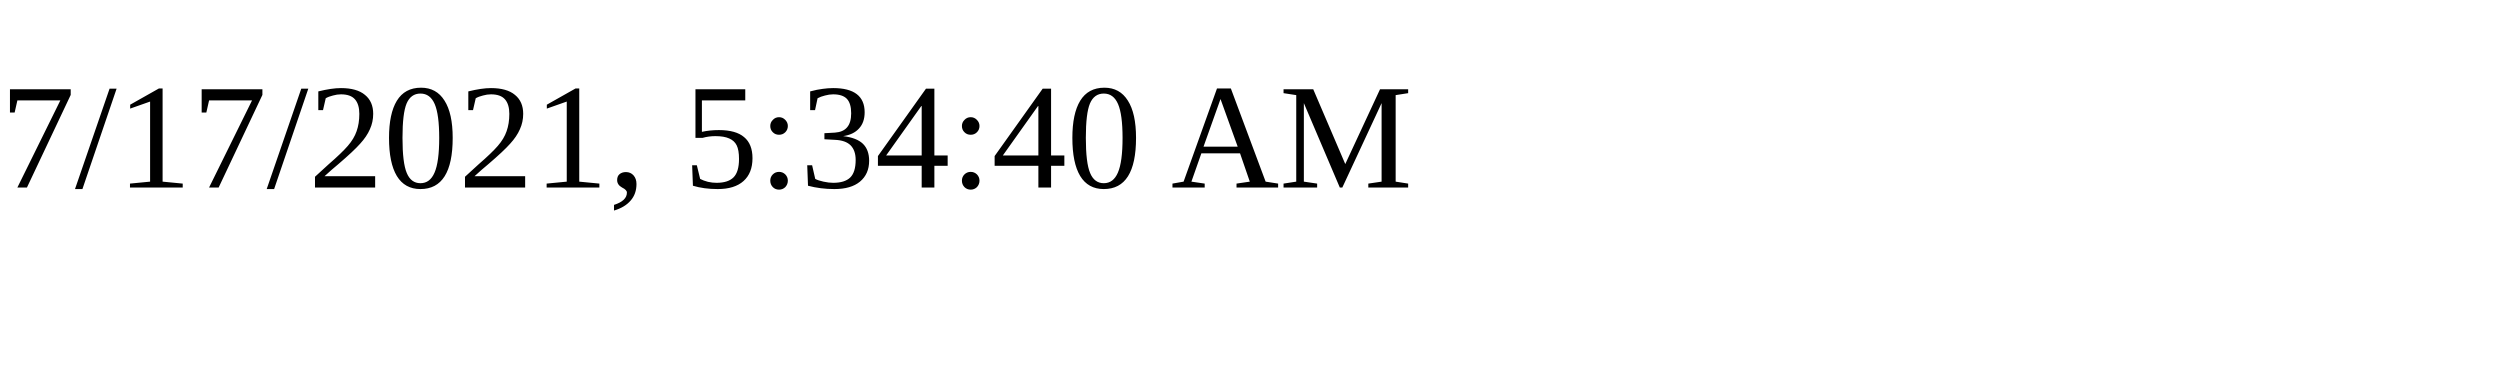
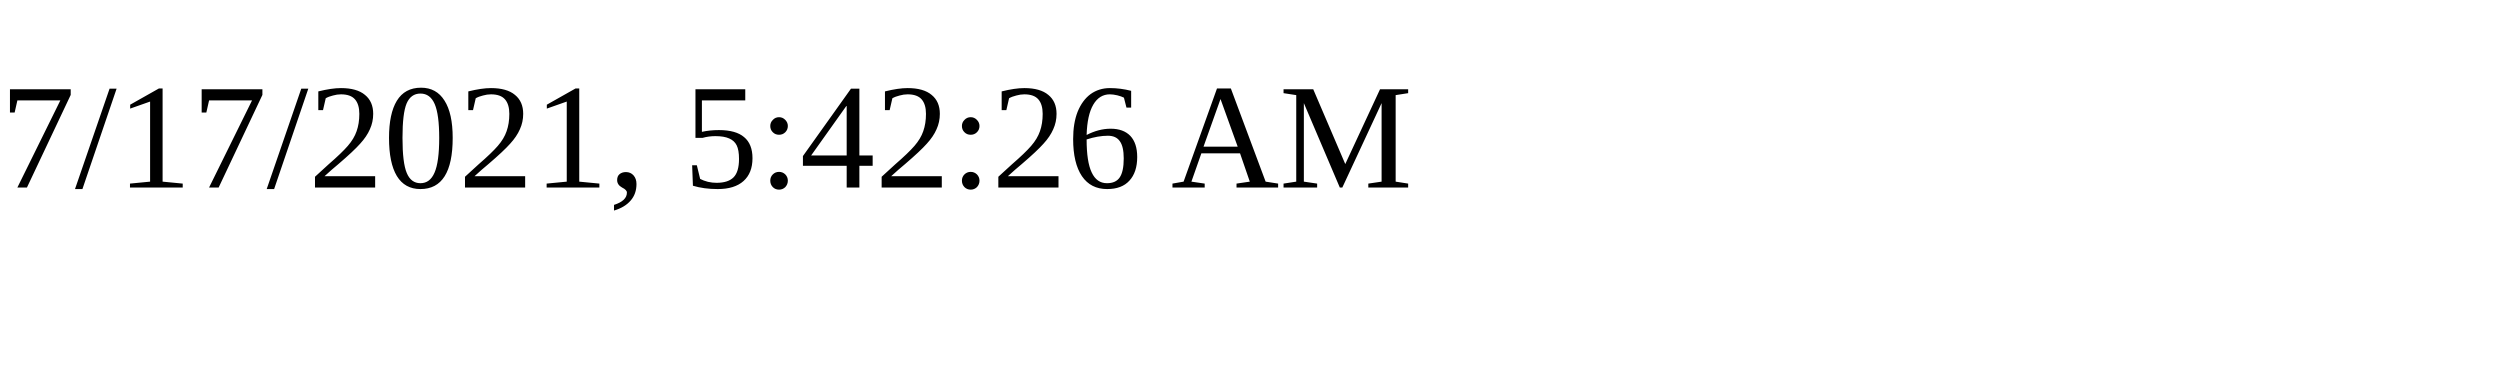
<svg xmlns="http://www.w3.org/2000/svg" height="30" width="200">
-   <text x="0" y="15">7/17/2021, 5:34:40 AM</text>
+   <text x="0" y="15">7/17/2021, 5:42:26 AM</text>
</svg>
